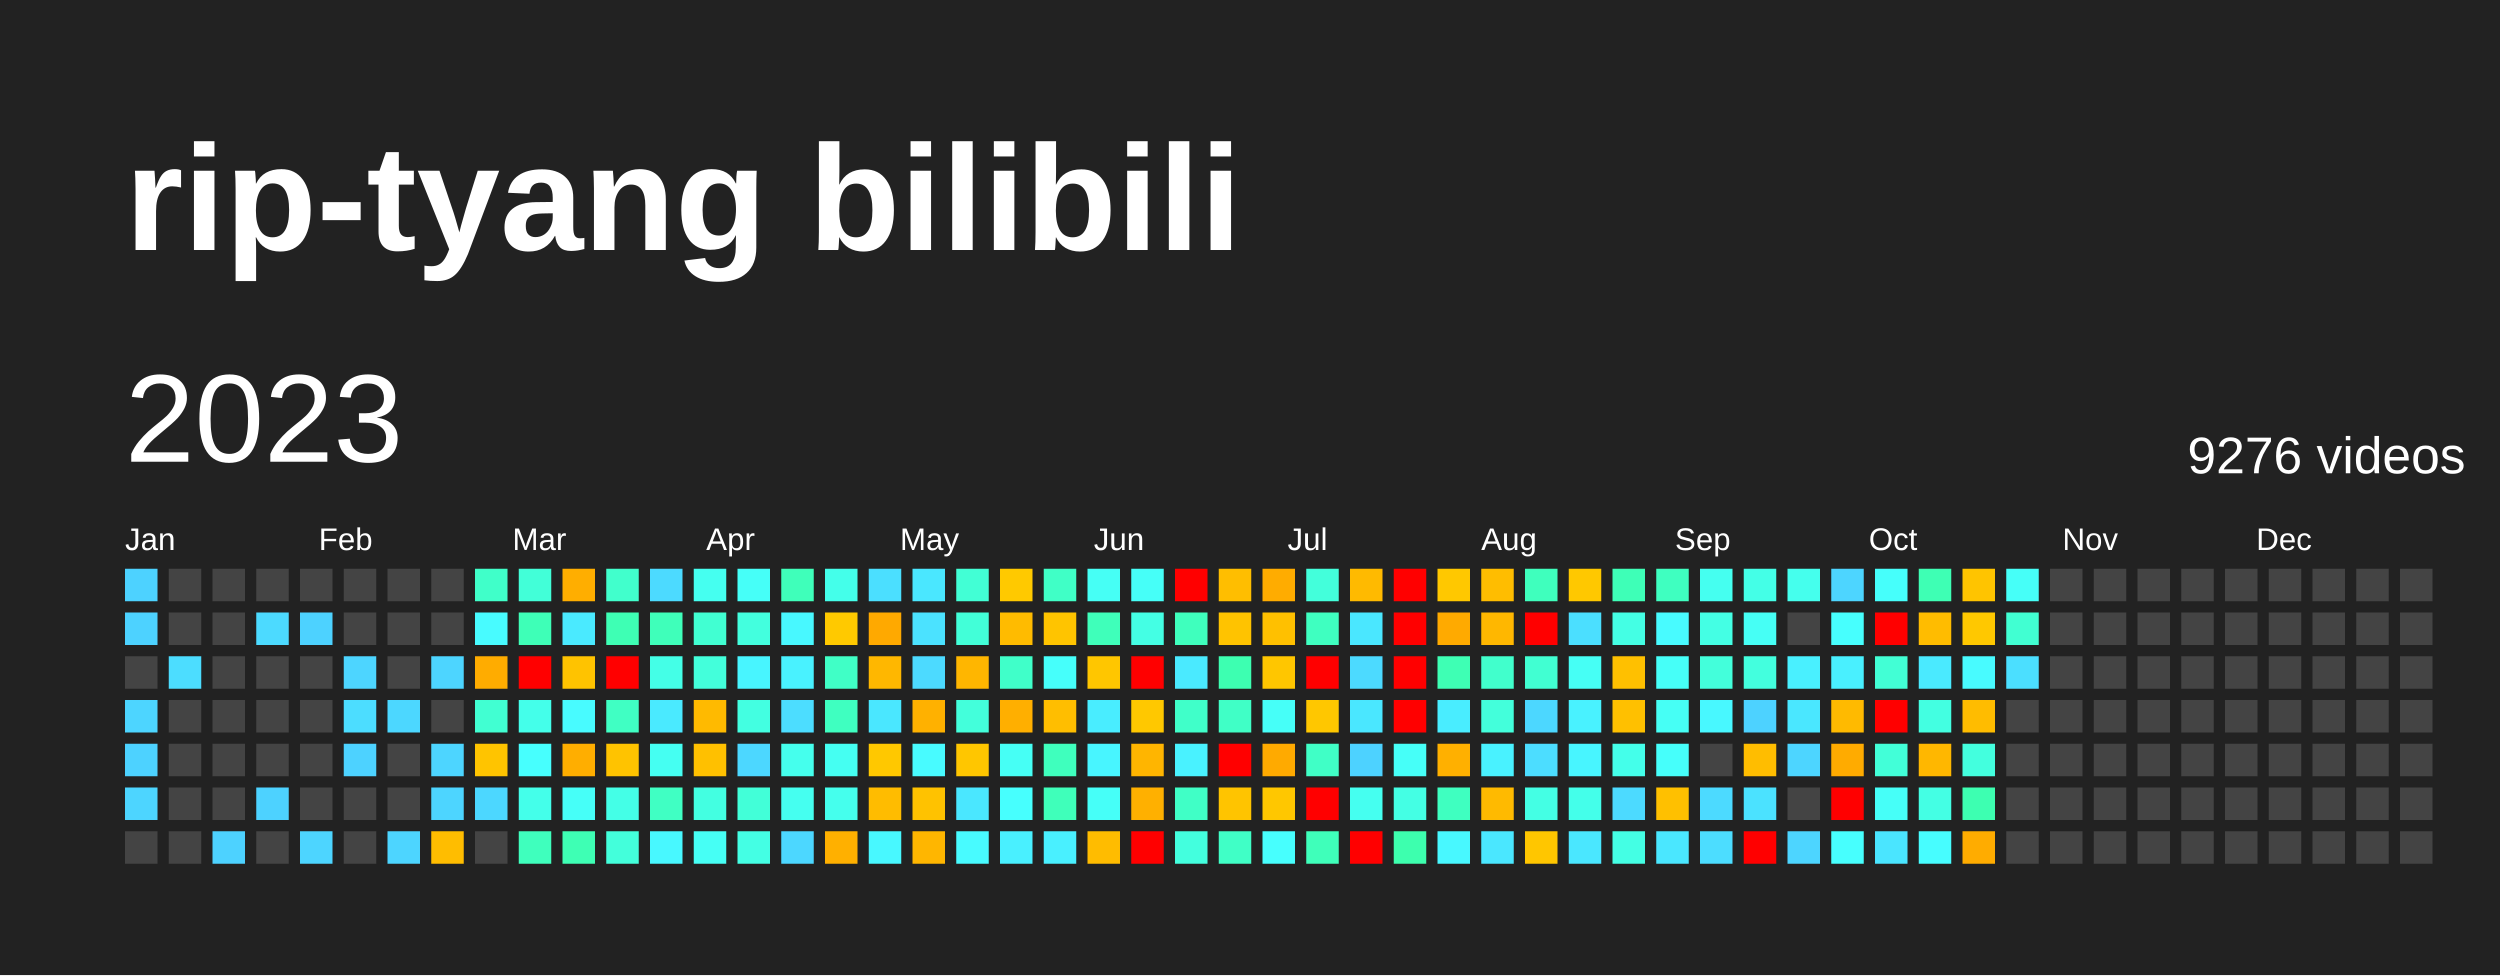
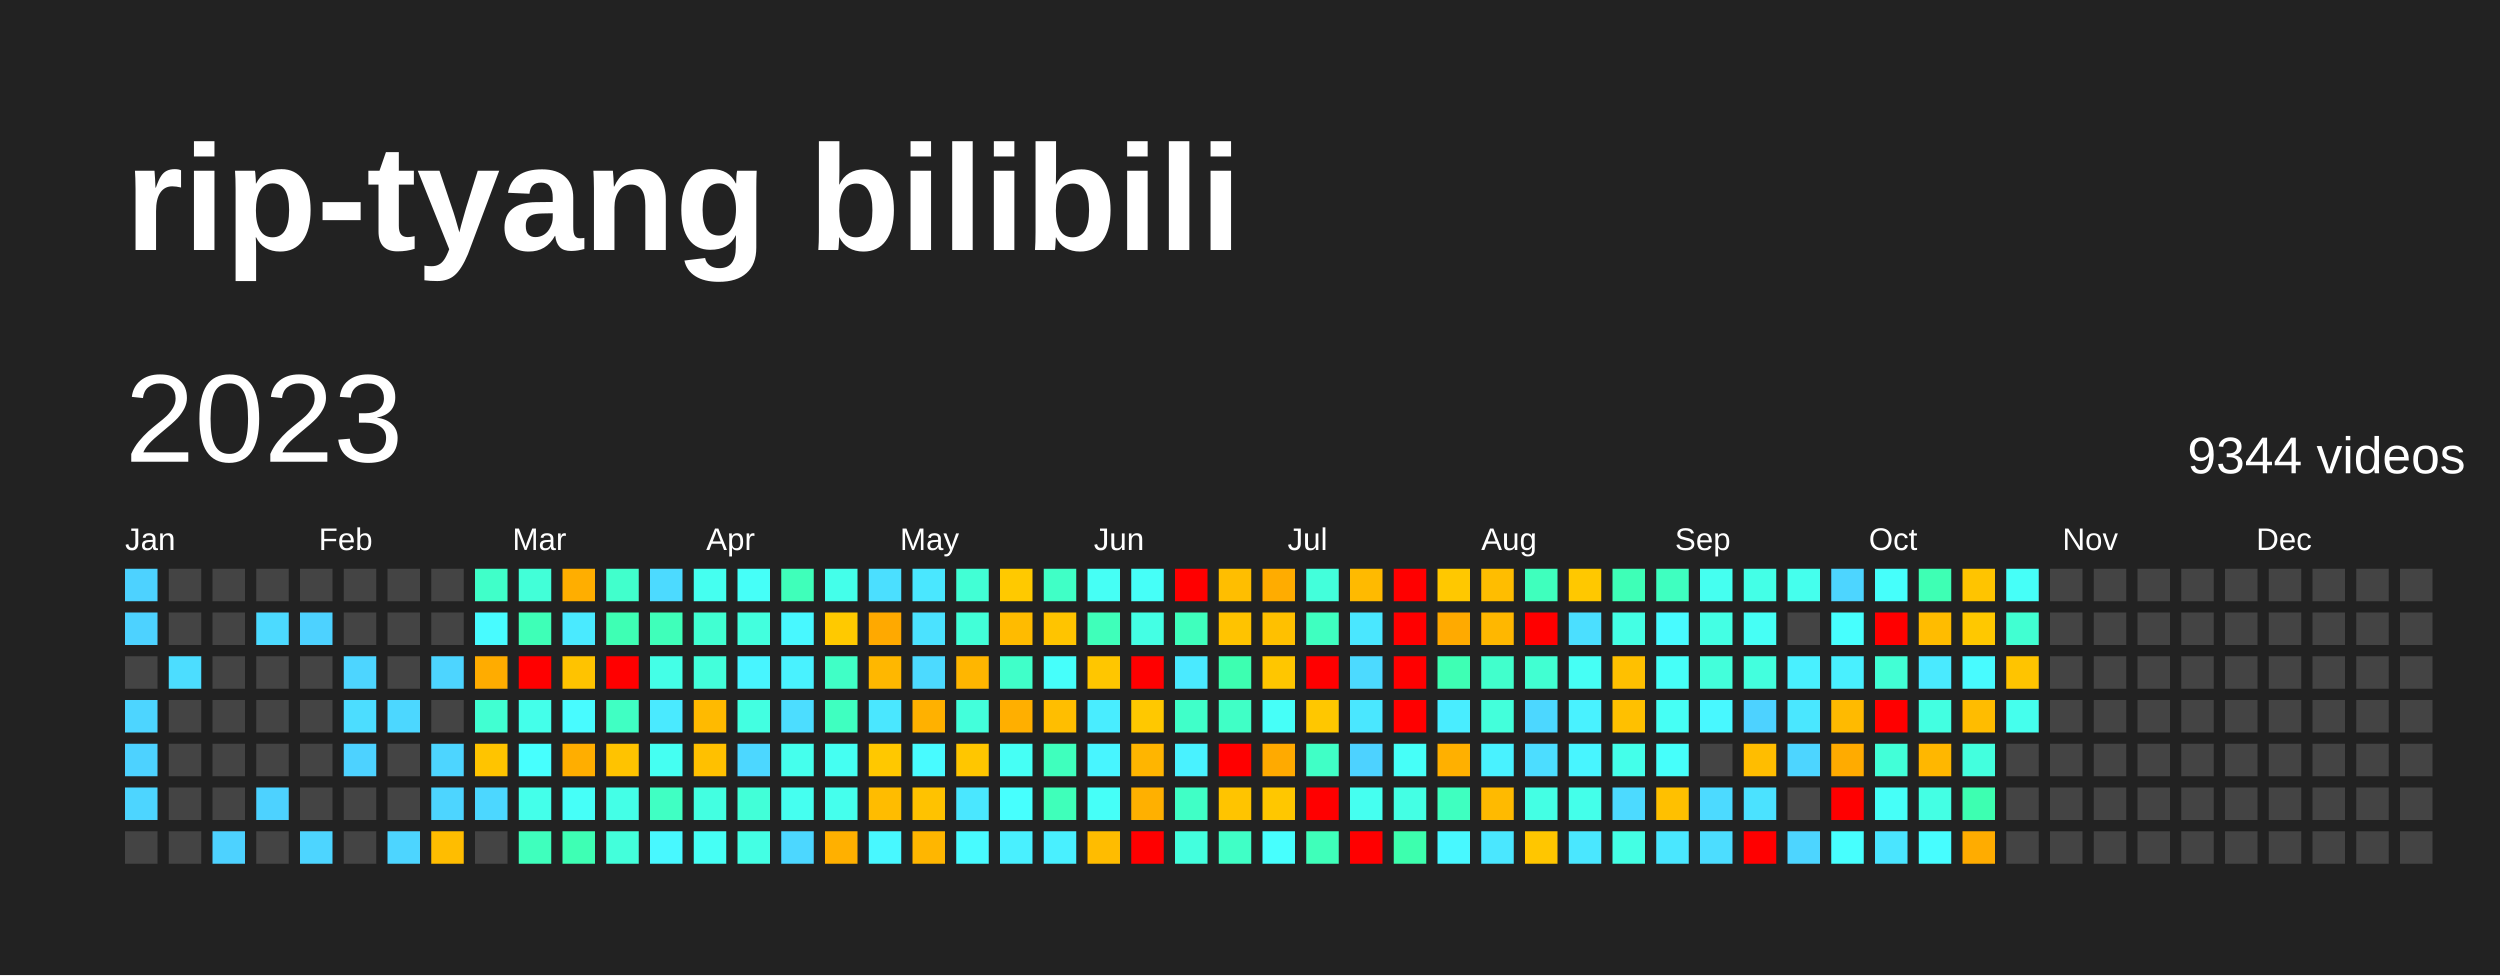
<svg xmlns="http://www.w3.org/2000/svg" baseProfile="full" height="78mm" version="1.1" viewBox="0,0,200,78" width="200mm">
  <defs />
  <rect fill="#222222" height="78" width="200" x="0" y="0" />
  <text fill="#FFFFFF" style="font-size:12px; font-family:Arial; font-weight:bold;" x="10" y="20">rip-tyang bilibili</text>
  <text dominant-baseline="hanging" fill="#FFFFFF" style="font-size:10.0px; font-family:Arial;" x="10" y="30">2023</text>
-   <text dominant-baseline="hanging" fill="#FFFFFF" style="font-size:4.125px; font-family:Arial;" x="175" y="35">9276 videos</text>
+   <text dominant-baseline="hanging" fill="#FFFFFF" style="font-size:4.125px; font-family:Arial;" x="175" y="35">9344 videos</text>
  <text fill="#FFFFFF" style="font-size:2.5px; font-family:Arial" x="10.0" y="44">Jan</text>
  <text fill="#FFFFFF" style="font-size:2.5px; font-family:Arial" x="25.5" y="44">Feb</text>
  <text fill="#FFFFFF" style="font-size:2.5px; font-family:Arial" x="41.0" y="44">Mar</text>
  <text fill="#FFFFFF" style="font-size:2.5px; font-family:Arial" x="56.5" y="44">Apr</text>
  <text fill="#FFFFFF" style="font-size:2.5px; font-family:Arial" x="72.0" y="44">May</text>
  <text fill="#FFFFFF" style="font-size:2.5px; font-family:Arial" x="87.5" y="44">Jun</text>
  <text fill="#FFFFFF" style="font-size:2.5px; font-family:Arial" x="103.0" y="44">Jul</text>
  <text fill="#FFFFFF" style="font-size:2.5px; font-family:Arial" x="118.5" y="44">Aug</text>
  <text fill="#FFFFFF" style="font-size:2.5px; font-family:Arial" x="134.0" y="44">Sep</text>
  <text fill="#FFFFFF" style="font-size:2.5px; font-family:Arial" x="149.5" y="44">Oct</text>
  <text fill="#FFFFFF" style="font-size:2.5px; font-family:Arial" x="165.0" y="44">Nov</text>
  <text fill="#FFFFFF" style="font-size:2.5px; font-family:Arial" x="180.5" y="44">Dec</text>
  <rect fill="#4dd2ff" height="2.6" width="2.6" x="10.0" y="45.5" />
  <rect fill="#4dd2ff" height="2.6" width="2.6" x="10.0" y="49.0" />
  <rect fill="#444444" height="2.6" width="2.6" x="10.0" y="52.5" />
  <rect fill="#4dd5ff" height="2.6" width="2.6" x="10.0" y="56.0" />
  <rect fill="#4dd2ff" height="2.6" width="2.6" x="10.0" y="59.5" />
  <rect fill="#4dd5ff" height="2.6" width="2.6" x="10.0" y="63.0" />
  <rect fill="#444444" height="2.6" width="2.6" x="10.0" y="66.5" />
  <rect fill="#444444" height="2.6" width="2.6" x="13.5" y="45.5" />
  <rect fill="#444444" height="2.6" width="2.6" x="13.5" y="49.0" />
  <rect fill="#4cddff" height="2.6" width="2.6" x="13.5" y="52.5" />
  <rect fill="#444444" height="2.6" width="2.6" x="13.5" y="56.0" />
  <rect fill="#444444" height="2.6" width="2.6" x="13.5" y="59.5" />
  <rect fill="#444444" height="2.6" width="2.6" x="13.5" y="63.0" />
  <rect fill="#444444" height="2.6" width="2.6" x="13.5" y="66.5" />
  <rect fill="#444444" height="2.6" width="2.6" x="17.0" y="45.5" />
  <rect fill="#444444" height="2.6" width="2.6" x="17.0" y="49.0" />
  <rect fill="#444444" height="2.6" width="2.6" x="17.0" y="52.5" />
  <rect fill="#444444" height="2.6" width="2.6" x="17.0" y="56.0" />
  <rect fill="#444444" height="2.6" width="2.6" x="17.0" y="59.5" />
  <rect fill="#444444" height="2.6" width="2.6" x="17.0" y="63.0" />
  <rect fill="#4dd2ff" height="2.6" width="2.6" x="17.0" y="66.5" />
  <rect fill="#444444" height="2.6" width="2.6" x="20.5" y="45.5" />
  <rect fill="#4cdaff" height="2.6" width="2.6" x="20.5" y="49.0" />
  <rect fill="#444444" height="2.6" width="2.6" x="20.5" y="52.5" />
  <rect fill="#444444" height="2.6" width="2.6" x="20.5" y="56.0" />
  <rect fill="#444444" height="2.6" width="2.6" x="20.5" y="59.5" />
  <rect fill="#4dd2ff" height="2.6" width="2.6" x="20.5" y="63.0" />
  <rect fill="#444444" height="2.6" width="2.6" x="20.5" y="66.5" />
  <rect fill="#444444" height="2.6" width="2.6" x="24.0" y="45.5" />
  <rect fill="#4dd2ff" height="2.6" width="2.6" x="24.0" y="49.0" />
  <rect fill="#444444" height="2.6" width="2.6" x="24.0" y="52.5" />
  <rect fill="#444444" height="2.6" width="2.6" x="24.0" y="56.0" />
  <rect fill="#444444" height="2.6" width="2.6" x="24.0" y="59.5" />
  <rect fill="#444444" height="2.6" width="2.6" x="24.0" y="63.0" />
  <rect fill="#4dd5ff" height="2.6" width="2.6" x="24.0" y="66.5" />
  <rect fill="#444444" height="2.6" width="2.6" x="27.5" y="45.5" />
  <rect fill="#444444" height="2.6" width="2.6" x="27.5" y="49.0" />
  <rect fill="#4dd5ff" height="2.6" width="2.6" x="27.5" y="52.5" />
  <rect fill="#4cddff" height="2.6" width="2.6" x="27.5" y="56.0" />
  <rect fill="#4dd2ff" height="2.6" width="2.6" x="27.5" y="59.5" />
  <rect fill="#444444" height="2.6" width="2.6" x="27.5" y="63.0" />
  <rect fill="#444444" height="2.6" width="2.6" x="27.5" y="66.5" />
  <rect fill="#444444" height="2.6" width="2.6" x="31.0" y="45.5" />
  <rect fill="#444444" height="2.6" width="2.6" x="31.0" y="49.0" />
  <rect fill="#444444" height="2.6" width="2.6" x="31.0" y="52.5" />
  <rect fill="#4cd7ff" height="2.6" width="2.6" x="31.0" y="56.0" />
  <rect fill="#444444" height="2.6" width="2.6" x="31.0" y="59.5" />
  <rect fill="#444444" height="2.6" width="2.6" x="31.0" y="63.0" />
  <rect fill="#4dd5ff" height="2.6" width="2.6" x="31.0" y="66.5" />
  <rect fill="#444444" height="2.6" width="2.6" x="34.5" y="45.5" />
  <rect fill="#444444" height="2.6" width="2.6" x="34.5" y="49.0" />
  <rect fill="#4dd5ff" height="2.6" width="2.6" x="34.5" y="52.5" />
  <rect fill="#444444" height="2.6" width="2.6" x="34.5" y="56.0" />
  <rect fill="#4dd5ff" height="2.6" width="2.6" x="34.5" y="59.5" />
  <rect fill="#4dd5ff" height="2.6" width="2.6" x="34.5" y="63.0" />
  <rect fill="#ffbd00" height="2.6" width="2.6" x="34.5" y="66.5" />
  <rect fill="#40ffc9" height="2.6" width="2.6" x="38.0" y="45.5" />
  <rect fill="#48fbff" height="2.6" width="2.6" x="38.0" y="49.0" />
  <rect fill="#ffac00" height="2.6" width="2.6" x="38.0" y="52.5" />
  <rect fill="#41ffd2" height="2.6" width="2.6" x="38.0" y="56.0" />
  <rect fill="#ffc400" height="2.6" width="2.6" x="38.0" y="59.5" />
  <rect fill="#4cd7ff" height="2.6" width="2.6" x="38.0" y="63.0" />
  <rect fill="#444444" height="2.6" width="2.6" x="38.0" y="66.5" />
  <rect fill="#42ffd8" height="2.6" width="2.6" x="41.5" y="45.5" />
  <rect fill="#3effb7" height="2.6" width="2.6" x="41.5" y="49.0" />
  <rect fill="red" height="2.6" width="2.6" x="41.5" y="52.5" />
  <rect fill="#44ffea" height="2.6" width="2.6" x="41.5" y="56.0" />
  <rect fill="#47fffe" height="2.6" width="2.6" x="41.5" y="59.5" />
  <rect fill="#44ffea" height="2.6" width="2.6" x="41.5" y="63.0" />
  <rect fill="#3fffbd" height="2.6" width="2.6" x="41.5" y="66.5" />
  <rect fill="#ffae00" height="2.6" width="2.6" x="45.0" y="45.5" />
  <rect fill="#4aeaff" height="2.6" width="2.6" x="45.0" y="49.0" />
  <rect fill="#ffc300" height="2.6" width="2.6" x="45.0" y="52.5" />
  <rect fill="#48fbff" height="2.6" width="2.6" x="45.0" y="56.0" />
  <rect fill="#ffae00" height="2.6" width="2.6" x="45.0" y="59.5" />
  <rect fill="#46fff8" height="2.6" width="2.6" x="45.0" y="63.0" />
  <rect fill="#3effb4" height="2.6" width="2.6" x="45.0" y="66.5" />
  <rect fill="#41ffcc" height="2.6" width="2.6" x="48.5" y="45.5" />
  <rect fill="#3effb4" height="2.6" width="2.6" x="48.5" y="49.0" />
  <rect fill="red" height="2.6" width="2.6" x="48.5" y="52.5" />
  <rect fill="#40ffc3" height="2.6" width="2.6" x="48.5" y="56.0" />
  <rect fill="#ffc300" height="2.6" width="2.6" x="48.5" y="59.5" />
  <rect fill="#44ffe7" height="2.6" width="2.6" x="48.5" y="63.0" />
  <rect fill="#43ffdb" height="2.6" width="2.6" x="48.5" y="66.5" />
  <rect fill="#4cdaff" height="2.6" width="2.6" x="52.0" y="45.5" />
  <rect fill="#3fffba" height="2.6" width="2.6" x="52.0" y="49.0" />
  <rect fill="#44ffe7" height="2.6" width="2.6" x="52.0" y="52.5" />
  <rect fill="#4aeaff" height="2.6" width="2.6" x="52.0" y="56.0" />
  <rect fill="#45fff2" height="2.6" width="2.6" x="52.0" y="59.5" />
  <rect fill="#40ffc3" height="2.6" width="2.6" x="52.0" y="63.0" />
  <rect fill="#48f8ff" height="2.6" width="2.6" x="52.0" y="66.5" />
  <rect fill="#45fff0" height="2.6" width="2.6" x="55.5" y="45.5" />
  <rect fill="#41ffd2" height="2.6" width="2.6" x="55.5" y="49.0" />
  <rect fill="#43ffdb" height="2.6" width="2.6" x="55.5" y="52.5" />
  <rect fill="#ffba00" height="2.6" width="2.6" x="55.5" y="56.0" />
  <rect fill="#ffc000" height="2.6" width="2.6" x="55.5" y="59.5" />
  <rect fill="#43ffe1" height="2.6" width="2.6" x="55.5" y="63.0" />
  <rect fill="#46fff5" height="2.6" width="2.6" x="55.5" y="66.5" />
  <rect fill="#46fff8" height="2.6" width="2.6" x="59.0" y="45.5" />
  <rect fill="#43ffde" height="2.6" width="2.6" x="59.0" y="49.0" />
  <rect fill="#48f5ff" height="2.6" width="2.6" x="59.0" y="52.5" />
  <rect fill="#43ffe1" height="2.6" width="2.6" x="59.0" y="56.0" />
  <rect fill="#4cd7ff" height="2.6" width="2.6" x="59.0" y="59.5" />
  <rect fill="#42ffd8" height="2.6" width="2.6" x="59.0" y="63.0" />
  <rect fill="#44ffe4" height="2.6" width="2.6" x="59.0" y="66.5" />
  <rect fill="#3fffba" height="2.6" width="2.6" x="62.5" y="45.5" />
  <rect fill="#48f8ff" height="2.6" width="2.6" x="62.5" y="49.0" />
  <rect fill="#49f2ff" height="2.6" width="2.6" x="62.5" y="52.5" />
  <rect fill="#4cddff" height="2.6" width="2.6" x="62.5" y="56.0" />
  <rect fill="#45ffed" height="2.6" width="2.6" x="62.5" y="59.5" />
  <rect fill="#45fff0" height="2.6" width="2.6" x="62.5" y="63.0" />
  <rect fill="#4cd7ff" height="2.6" width="2.6" x="62.5" y="66.5" />
  <rect fill="#44ffea" height="2.6" width="2.6" x="66.0" y="45.5" />
  <rect fill="#ffc900" height="2.6" width="2.6" x="66.0" y="49.0" />
  <rect fill="#40ffc6" height="2.6" width="2.6" x="66.0" y="52.5" />
  <rect fill="#3fffc0" height="2.6" width="2.6" x="66.0" y="56.0" />
  <rect fill="#45fff2" height="2.6" width="2.6" x="66.0" y="59.5" />
  <rect fill="#45ffed" height="2.6" width="2.6" x="66.0" y="63.0" />
  <rect fill="#ffb000" height="2.6" width="2.6" x="66.0" y="66.5" />
  <rect fill="#4bdfff" height="2.6" width="2.6" x="69.5" y="45.5" />
  <rect fill="#ffa900" height="2.6" width="2.6" x="69.5" y="49.0" />
  <rect fill="#ffb700" height="2.6" width="2.6" x="69.5" y="52.5" />
  <rect fill="#4ae7ff" height="2.6" width="2.6" x="69.5" y="56.0" />
  <rect fill="#ffc800" height="2.6" width="2.6" x="69.5" y="59.5" />
  <rect fill="#ffbc00" height="2.6" width="2.6" x="69.5" y="63.0" />
  <rect fill="#48f8ff" height="2.6" width="2.6" x="69.5" y="66.5" />
  <rect fill="#4ae7ff" height="2.6" width="2.6" x="73.0" y="45.5" />
  <rect fill="#4be2ff" height="2.6" width="2.6" x="73.0" y="49.0" />
  <rect fill="#4cdaff" height="2.6" width="2.6" x="73.0" y="52.5" />
  <rect fill="#ffb100" height="2.6" width="2.6" x="73.0" y="56.0" />
  <rect fill="#48fbff" height="2.6" width="2.6" x="73.0" y="59.5" />
  <rect fill="#ffc200" height="2.6" width="2.6" x="73.0" y="63.0" />
  <rect fill="#ffb600" height="2.6" width="2.6" x="73.0" y="66.5" />
  <rect fill="#42ffd5" height="2.6" width="2.6" x="76.5" y="45.5" />
  <rect fill="#42ffd8" height="2.6" width="2.6" x="76.5" y="49.0" />
  <rect fill="#ffb600" height="2.6" width="2.6" x="76.5" y="52.5" />
  <rect fill="#43ffdb" height="2.6" width="2.6" x="76.5" y="56.0" />
  <rect fill="#ffc600" height="2.6" width="2.6" x="76.5" y="59.5" />
  <rect fill="#4ae7ff" height="2.6" width="2.6" x="76.5" y="63.0" />
  <rect fill="#48fbff" height="2.6" width="2.6" x="76.5" y="66.5" />
  <rect fill="#ffc900" height="2.6" width="2.6" x="80.0" y="45.5" />
  <rect fill="#ffbb00" height="2.6" width="2.6" x="80.0" y="49.0" />
  <rect fill="#40ffc9" height="2.6" width="2.6" x="80.0" y="52.5" />
  <rect fill="#ffaf00" height="2.6" width="2.6" x="80.0" y="56.0" />
  <rect fill="#46fff5" height="2.6" width="2.6" x="80.0" y="59.5" />
  <rect fill="#47fffe" height="2.6" width="2.6" x="80.0" y="63.0" />
  <rect fill="#49f0ff" height="2.6" width="2.6" x="80.0" y="66.5" />
  <rect fill="#40ffc6" height="2.6" width="2.6" x="83.5" y="45.5" />
  <rect fill="#ffc400" height="2.6" width="2.6" x="83.5" y="49.0" />
  <rect fill="#46fffb" height="2.6" width="2.6" x="83.5" y="52.5" />
  <rect fill="#ffbe00" height="2.6" width="2.6" x="83.5" y="56.0" />
  <rect fill="#3fffbd" height="2.6" width="2.6" x="83.5" y="59.5" />
  <rect fill="#3fffba" height="2.6" width="2.6" x="83.5" y="63.0" />
  <rect fill="#49f0ff" height="2.6" width="2.6" x="83.5" y="66.5" />
  <rect fill="#46fff5" height="2.6" width="2.6" x="87.0" y="45.5" />
  <rect fill="#3fffba" height="2.6" width="2.6" x="87.0" y="49.0" />
  <rect fill="#ffc600" height="2.6" width="2.6" x="87.0" y="52.5" />
  <rect fill="#49edff" height="2.6" width="2.6" x="87.0" y="56.0" />
  <rect fill="#48f5ff" height="2.6" width="2.6" x="87.0" y="59.5" />
  <rect fill="#46fff8" height="2.6" width="2.6" x="87.0" y="63.0" />
  <rect fill="#ffbc00" height="2.6" width="2.6" x="87.0" y="66.5" />
  <rect fill="#46fff8" height="2.6" width="2.6" x="90.5" y="45.5" />
  <rect fill="#44ffe4" height="2.6" width="2.6" x="90.5" y="49.0" />
  <rect fill="red" height="2.6" width="2.6" x="90.5" y="52.5" />
  <rect fill="#ffc800" height="2.6" width="2.6" x="90.5" y="56.0" />
  <rect fill="#ffb500" height="2.6" width="2.6" x="90.5" y="59.5" />
  <rect fill="#ffb000" height="2.6" width="2.6" x="90.5" y="63.0" />
  <rect fill="red" height="2.6" width="2.6" x="90.5" y="66.5" />
  <rect fill="red" height="2.6" width="2.6" x="94.0" y="45.5" />
  <rect fill="#3fffbd" height="2.6" width="2.6" x="94.0" y="49.0" />
  <rect fill="#4aeaff" height="2.6" width="2.6" x="94.0" y="52.5" />
  <rect fill="#40ffc9" height="2.6" width="2.6" x="94.0" y="56.0" />
  <rect fill="#49f2ff" height="2.6" width="2.6" x="94.0" y="59.5" />
  <rect fill="#40ffc6" height="2.6" width="2.6" x="94.0" y="63.0" />
  <rect fill="#43ffde" height="2.6" width="2.6" x="94.0" y="66.5" />
  <rect fill="#ffbe00" height="2.6" width="2.6" x="97.5" y="45.5" />
  <rect fill="#ffc300" height="2.6" width="2.6" x="97.5" y="49.0" />
  <rect fill="#3dffb1" height="2.6" width="2.6" x="97.5" y="52.5" />
  <rect fill="#40ffc6" height="2.6" width="2.6" x="97.5" y="56.0" />
  <rect fill="red" height="2.6" width="2.6" x="97.5" y="59.5" />
  <rect fill="#ffc400" height="2.6" width="2.6" x="97.5" y="63.0" />
  <rect fill="#40ffc6" height="2.6" width="2.6" x="97.5" y="66.5" />
  <rect fill="#ffac00" height="2.6" width="2.6" x="101.0" y="45.5" />
  <rect fill="#ffc000" height="2.6" width="2.6" x="101.0" y="49.0" />
  <rect fill="#ffc600" height="2.6" width="2.6" x="101.0" y="52.5" />
  <rect fill="#46fff8" height="2.6" width="2.6" x="101.0" y="56.0" />
  <rect fill="#ffaa00" height="2.6" width="2.6" x="101.0" y="59.5" />
  <rect fill="#ffc700" height="2.6" width="2.6" x="101.0" y="63.0" />
  <rect fill="#47fffe" height="2.6" width="2.6" x="101.0" y="66.5" />
  <rect fill="#43ffdb" height="2.6" width="2.6" x="104.5" y="45.5" />
  <rect fill="#3fffc0" height="2.6" width="2.6" x="104.5" y="49.0" />
  <rect fill="red" height="2.6" width="2.6" x="104.5" y="52.5" />
  <rect fill="#ffc700" height="2.6" width="2.6" x="104.5" y="56.0" />
  <rect fill="#40ffc6" height="2.6" width="2.6" x="104.5" y="59.5" />
  <rect fill="red" height="2.6" width="2.6" x="104.5" y="63.0" />
  <rect fill="#3fffba" height="2.6" width="2.6" x="104.5" y="66.5" />
  <rect fill="#ffba00" height="2.6" width="2.6" x="108.0" y="45.5" />
  <rect fill="#4ae7ff" height="2.6" width="2.6" x="108.0" y="49.0" />
  <rect fill="#4cdaff" height="2.6" width="2.6" x="108.0" y="52.5" />
  <rect fill="#4ae7ff" height="2.6" width="2.6" x="108.0" y="56.0" />
  <rect fill="#4dd2ff" height="2.6" width="2.6" x="108.0" y="59.5" />
  <rect fill="#45fff0" height="2.6" width="2.6" x="108.0" y="63.0" />
  <rect fill="red" height="2.6" width="2.6" x="108.0" y="66.5" />
  <rect fill="red" height="2.6" width="2.6" x="111.5" y="45.5" />
  <rect fill="red" height="2.6" width="2.6" x="111.5" y="49.0" />
  <rect fill="red" height="2.6" width="2.6" x="111.5" y="52.5" />
  <rect fill="red" height="2.6" width="2.6" x="111.5" y="56.0" />
  <rect fill="#46fff8" height="2.6" width="2.6" x="111.5" y="59.5" />
  <rect fill="#44ffe4" height="2.6" width="2.6" x="111.5" y="63.0" />
  <rect fill="#3dffae" height="2.6" width="2.6" x="111.5" y="66.5" />
  <rect fill="#ffc800" height="2.6" width="2.6" x="115.0" y="45.5" />
  <rect fill="#ffaa00" height="2.6" width="2.6" x="115.0" y="49.0" />
  <rect fill="#3effb4" height="2.6" width="2.6" x="115.0" y="52.5" />
  <rect fill="#49edff" height="2.6" width="2.6" x="115.0" y="56.0" />
  <rect fill="#ffb000" height="2.6" width="2.6" x="115.0" y="59.5" />
  <rect fill="#3fffc0" height="2.6" width="2.6" x="115.0" y="63.0" />
  <rect fill="#48f8ff" height="2.6" width="2.6" x="115.0" y="66.5" />
  <rect fill="#ffbd00" height="2.6" width="2.6" x="118.5" y="45.5" />
  <rect fill="#ffb700" height="2.6" width="2.6" x="118.5" y="49.0" />
  <rect fill="#41ffcc" height="2.6" width="2.6" x="118.5" y="52.5" />
  <rect fill="#43ffdb" height="2.6" width="2.6" x="118.5" y="56.0" />
  <rect fill="#49f2ff" height="2.6" width="2.6" x="118.5" y="59.5" />
  <rect fill="#ffba00" height="2.6" width="2.6" x="118.5" y="63.0" />
  <rect fill="#4ae7ff" height="2.6" width="2.6" x="118.5" y="66.5" />
  <rect fill="#3fffbd" height="2.6" width="2.6" x="122.0" y="45.5" />
  <rect fill="red" height="2.6" width="2.6" x="122.0" y="49.0" />
  <rect fill="#41ffd2" height="2.6" width="2.6" x="122.0" y="52.5" />
  <rect fill="#4cd7ff" height="2.6" width="2.6" x="122.0" y="56.0" />
  <rect fill="#4cddff" height="2.6" width="2.6" x="122.0" y="59.5" />
  <rect fill="#44ffe4" height="2.6" width="2.6" x="122.0" y="63.0" />
  <rect fill="#ffc600" height="2.6" width="2.6" x="122.0" y="66.5" />
  <rect fill="#ffc800" height="2.6" width="2.6" x="125.5" y="45.5" />
  <rect fill="#4bdfff" height="2.6" width="2.6" x="125.5" y="49.0" />
  <rect fill="#46fff5" height="2.6" width="2.6" x="125.5" y="52.5" />
  <rect fill="#49f2ff" height="2.6" width="2.6" x="125.5" y="56.0" />
  <rect fill="#48f5ff" height="2.6" width="2.6" x="125.5" y="59.5" />
  <rect fill="#44ffea" height="2.6" width="2.6" x="125.5" y="63.0" />
  <rect fill="#4ae7ff" height="2.6" width="2.6" x="125.5" y="66.5" />
  <rect fill="#3effb7" height="2.6" width="2.6" x="129.0" y="45.5" />
  <rect fill="#44ffe4" height="2.6" width="2.6" x="129.0" y="49.0" />
  <rect fill="#ffc000" height="2.6" width="2.6" x="129.0" y="52.5" />
  <rect fill="#ffc000" height="2.6" width="2.6" x="129.0" y="56.0" />
  <rect fill="#44ffea" height="2.6" width="2.6" x="129.0" y="59.5" />
  <rect fill="#4cdaff" height="2.6" width="2.6" x="129.0" y="63.0" />
  <rect fill="#44ffe4" height="2.6" width="2.6" x="129.0" y="66.5" />
  <rect fill="#3fffc0" height="2.6" width="2.6" x="132.5" y="45.5" />
  <rect fill="#48fbff" height="2.6" width="2.6" x="132.5" y="49.0" />
  <rect fill="#46fff8" height="2.6" width="2.6" x="132.5" y="52.5" />
  <rect fill="#46fff5" height="2.6" width="2.6" x="132.5" y="56.0" />
  <rect fill="#46fffb" height="2.6" width="2.6" x="132.5" y="59.5" />
  <rect fill="#ffc000" height="2.6" width="2.6" x="132.5" y="63.0" />
  <rect fill="#4ae7ff" height="2.6" width="2.6" x="132.5" y="66.5" />
  <rect fill="#45fff0" height="2.6" width="2.6" x="136.0" y="45.5" />
  <rect fill="#44ffe4" height="2.6" width="2.6" x="136.0" y="49.0" />
  <rect fill="#43ffdb" height="2.6" width="2.6" x="136.0" y="52.5" />
  <rect fill="#48f8ff" height="2.6" width="2.6" x="136.0" y="56.0" />
  <rect fill="#444444" height="2.6" width="2.6" x="136.0" y="59.5" />
  <rect fill="#4cdaff" height="2.6" width="2.6" x="136.0" y="63.0" />
  <rect fill="#4cddff" height="2.6" width="2.6" x="136.0" y="66.5" />
  <rect fill="#44ffe7" height="2.6" width="2.6" x="139.5" y="45.5" />
  <rect fill="#46fff5" height="2.6" width="2.6" x="139.5" y="49.0" />
  <rect fill="#43ffde" height="2.6" width="2.6" x="139.5" y="52.5" />
  <rect fill="#4dd2ff" height="2.6" width="2.6" x="139.5" y="56.0" />
  <rect fill="#ffbd00" height="2.6" width="2.6" x="139.5" y="59.5" />
  <rect fill="#4be2ff" height="2.6" width="2.6" x="139.5" y="63.0" />
  <rect fill="red" height="2.6" width="2.6" x="139.5" y="66.5" />
  <rect fill="#45ffed" height="2.6" width="2.6" x="143.0" y="45.5" />
  <rect fill="#444444" height="2.6" width="2.6" x="143.0" y="49.0" />
  <rect fill="#49f0ff" height="2.6" width="2.6" x="143.0" y="52.5" />
  <rect fill="#4ae7ff" height="2.6" width="2.6" x="143.0" y="56.0" />
  <rect fill="#4dd5ff" height="2.6" width="2.6" x="143.0" y="59.5" />
  <rect fill="#444444" height="2.6" width="2.6" x="143.0" y="63.0" />
  <rect fill="#4dd5ff" height="2.6" width="2.6" x="143.0" y="66.5" />
  <rect fill="#4dd5ff" height="2.6" width="2.6" x="146.5" y="45.5" />
  <rect fill="#47fffe" height="2.6" width="2.6" x="146.5" y="49.0" />
  <rect fill="#49f0ff" height="2.6" width="2.6" x="146.5" y="52.5" />
  <rect fill="#ffba00" height="2.6" width="2.6" x="146.5" y="56.0" />
  <rect fill="#ffab00" height="2.6" width="2.6" x="146.5" y="59.5" />
  <rect fill="red" height="2.6" width="2.6" x="146.5" y="63.0" />
  <rect fill="#47fffe" height="2.6" width="2.6" x="146.5" y="66.5" />
  <rect fill="#46fffb" height="2.6" width="2.6" x="150.0" y="45.5" />
  <rect fill="red" height="2.6" width="2.6" x="150.0" y="49.0" />
  <rect fill="#42ffd5" height="2.6" width="2.6" x="150.0" y="52.5" />
  <rect fill="red" height="2.6" width="2.6" x="150.0" y="56.0" />
  <rect fill="#42ffd8" height="2.6" width="2.6" x="150.0" y="59.5" />
  <rect fill="#46fff8" height="2.6" width="2.6" x="150.0" y="63.0" />
  <rect fill="#4ae5ff" height="2.6" width="2.6" x="150.0" y="66.5" />
  <rect fill="#3effb4" height="2.6" width="2.6" x="153.5" y="45.5" />
  <rect fill="#ffbc00" height="2.6" width="2.6" x="153.5" y="49.0" />
  <rect fill="#4aeaff" height="2.6" width="2.6" x="153.5" y="52.5" />
  <rect fill="#43ffe1" height="2.6" width="2.6" x="153.5" y="56.0" />
  <rect fill="#ffb700" height="2.6" width="2.6" x="153.5" y="59.5" />
  <rect fill="#44ffe4" height="2.6" width="2.6" x="153.5" y="63.0" />
  <rect fill="#47fdff" height="2.6" width="2.6" x="153.5" y="66.5" />
  <rect fill="#ffc400" height="2.6" width="2.6" x="157.0" y="45.5" />
  <rect fill="#ffc800" height="2.6" width="2.6" x="157.0" y="49.0" />
  <rect fill="#48fbff" height="2.6" width="2.6" x="157.0" y="52.5" />
  <rect fill="#ffbc00" height="2.6" width="2.6" x="157.0" y="56.0" />
  <rect fill="#43ffde" height="2.6" width="2.6" x="157.0" y="59.5" />
  <rect fill="#3dffb1" height="2.6" width="2.6" x="157.0" y="63.0" />
  <rect fill="#ffac00" height="2.6" width="2.6" x="157.0" y="66.5" />
  <rect fill="#46fff8" height="2.6" width="2.6" x="160.5" y="45.5" />
  <rect fill="#41ffd2" height="2.6" width="2.6" x="160.5" y="49.0" />
-   <rect fill="#4bdfff" height="2.6" width="2.6" x="160.5" y="52.5" />
-   <rect fill="#444444" height="2.6" width="2.6" x="160.5" y="56.0" />
+   <rect fill="#ffc400" height="2.6" width="2.6" x="160.5" y="52.5" />
+   <rect fill="#45ffed" height="2.6" width="2.6" x="160.5" y="56.0" />
  <rect fill="#444444" height="2.6" width="2.6" x="160.5" y="59.5" />
  <rect fill="#444444" height="2.6" width="2.6" x="160.5" y="63.0" />
  <rect fill="#444444" height="2.6" width="2.6" x="160.5" y="66.5" />
  <rect fill="#444444" height="2.6" width="2.6" x="164.0" y="45.5" />
  <rect fill="#444444" height="2.6" width="2.6" x="164.0" y="49.0" />
  <rect fill="#444444" height="2.6" width="2.6" x="164.0" y="52.5" />
  <rect fill="#444444" height="2.6" width="2.6" x="164.0" y="56.0" />
  <rect fill="#444444" height="2.6" width="2.6" x="164.0" y="59.5" />
  <rect fill="#444444" height="2.6" width="2.6" x="164.0" y="63.0" />
  <rect fill="#444444" height="2.6" width="2.6" x="164.0" y="66.5" />
  <rect fill="#444444" height="2.6" width="2.6" x="167.5" y="45.5" />
  <rect fill="#444444" height="2.6" width="2.6" x="167.5" y="49.0" />
  <rect fill="#444444" height="2.6" width="2.6" x="167.5" y="52.5" />
  <rect fill="#444444" height="2.6" width="2.6" x="167.5" y="56.0" />
  <rect fill="#444444" height="2.6" width="2.6" x="167.5" y="59.5" />
  <rect fill="#444444" height="2.6" width="2.6" x="167.5" y="63.0" />
  <rect fill="#444444" height="2.6" width="2.6" x="167.5" y="66.5" />
  <rect fill="#444444" height="2.6" width="2.6" x="171.0" y="45.5" />
  <rect fill="#444444" height="2.6" width="2.6" x="171.0" y="49.0" />
  <rect fill="#444444" height="2.6" width="2.6" x="171.0" y="52.5" />
  <rect fill="#444444" height="2.6" width="2.6" x="171.0" y="56.0" />
  <rect fill="#444444" height="2.6" width="2.6" x="171.0" y="59.5" />
  <rect fill="#444444" height="2.6" width="2.6" x="171.0" y="63.0" />
  <rect fill="#444444" height="2.6" width="2.6" x="171.0" y="66.5" />
  <rect fill="#444444" height="2.6" width="2.6" x="174.5" y="45.5" />
  <rect fill="#444444" height="2.6" width="2.6" x="174.5" y="49.0" />
  <rect fill="#444444" height="2.6" width="2.6" x="174.5" y="52.5" />
  <rect fill="#444444" height="2.6" width="2.6" x="174.5" y="56.0" />
  <rect fill="#444444" height="2.6" width="2.6" x="174.5" y="59.5" />
  <rect fill="#444444" height="2.6" width="2.6" x="174.5" y="63.0" />
  <rect fill="#444444" height="2.6" width="2.6" x="174.5" y="66.5" />
  <rect fill="#444444" height="2.6" width="2.6" x="178.0" y="45.5" />
  <rect fill="#444444" height="2.6" width="2.6" x="178.0" y="49.0" />
  <rect fill="#444444" height="2.6" width="2.6" x="178.0" y="52.5" />
  <rect fill="#444444" height="2.6" width="2.6" x="178.0" y="56.0" />
  <rect fill="#444444" height="2.6" width="2.6" x="178.0" y="59.5" />
  <rect fill="#444444" height="2.6" width="2.6" x="178.0" y="63.0" />
  <rect fill="#444444" height="2.6" width="2.6" x="178.0" y="66.5" />
  <rect fill="#444444" height="2.6" width="2.6" x="181.5" y="45.5" />
  <rect fill="#444444" height="2.6" width="2.6" x="181.5" y="49.0" />
  <rect fill="#444444" height="2.6" width="2.6" x="181.5" y="52.5" />
  <rect fill="#444444" height="2.6" width="2.6" x="181.5" y="56.0" />
  <rect fill="#444444" height="2.6" width="2.6" x="181.5" y="59.5" />
  <rect fill="#444444" height="2.6" width="2.6" x="181.5" y="63.0" />
  <rect fill="#444444" height="2.6" width="2.6" x="181.5" y="66.5" />
  <rect fill="#444444" height="2.6" width="2.6" x="185.0" y="45.5" />
  <rect fill="#444444" height="2.6" width="2.6" x="185.0" y="49.0" />
  <rect fill="#444444" height="2.6" width="2.6" x="185.0" y="52.5" />
  <rect fill="#444444" height="2.6" width="2.6" x="185.0" y="56.0" />
  <rect fill="#444444" height="2.6" width="2.6" x="185.0" y="59.5" />
  <rect fill="#444444" height="2.6" width="2.6" x="185.0" y="63.0" />
  <rect fill="#444444" height="2.6" width="2.6" x="185.0" y="66.5" />
  <rect fill="#444444" height="2.6" width="2.6" x="188.5" y="45.5" />
  <rect fill="#444444" height="2.6" width="2.6" x="188.5" y="49.0" />
  <rect fill="#444444" height="2.6" width="2.6" x="188.5" y="52.5" />
  <rect fill="#444444" height="2.6" width="2.6" x="188.5" y="56.0" />
  <rect fill="#444444" height="2.6" width="2.6" x="188.5" y="59.5" />
  <rect fill="#444444" height="2.6" width="2.6" x="188.5" y="63.0" />
  <rect fill="#444444" height="2.6" width="2.6" x="188.5" y="66.5" />
  <rect fill="#444444" height="2.6" width="2.6" x="192.0" y="45.5" />
  <rect fill="#444444" height="2.6" width="2.6" x="192.0" y="49.0" />
  <rect fill="#444444" height="2.6" width="2.6" x="192.0" y="52.5" />
  <rect fill="#444444" height="2.6" width="2.6" x="192.0" y="56.0" />
  <rect fill="#444444" height="2.6" width="2.6" x="192.0" y="59.5" />
  <rect fill="#444444" height="2.6" width="2.6" x="192.0" y="63.0" />
  <rect fill="#444444" height="2.6" width="2.6" x="192.0" y="66.5" />
</svg>
